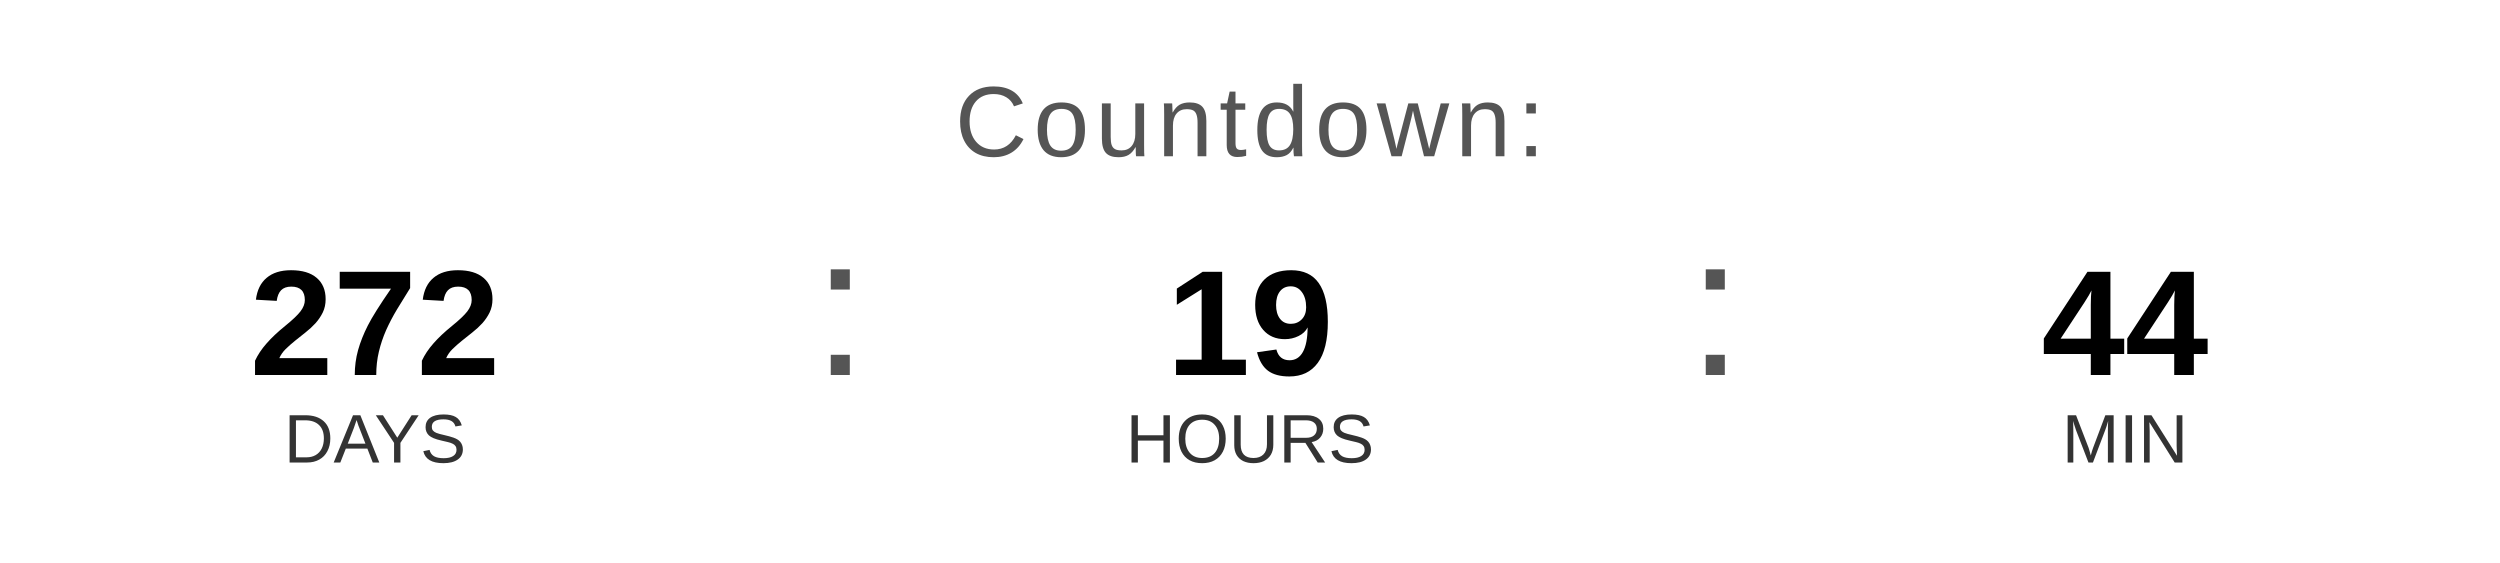
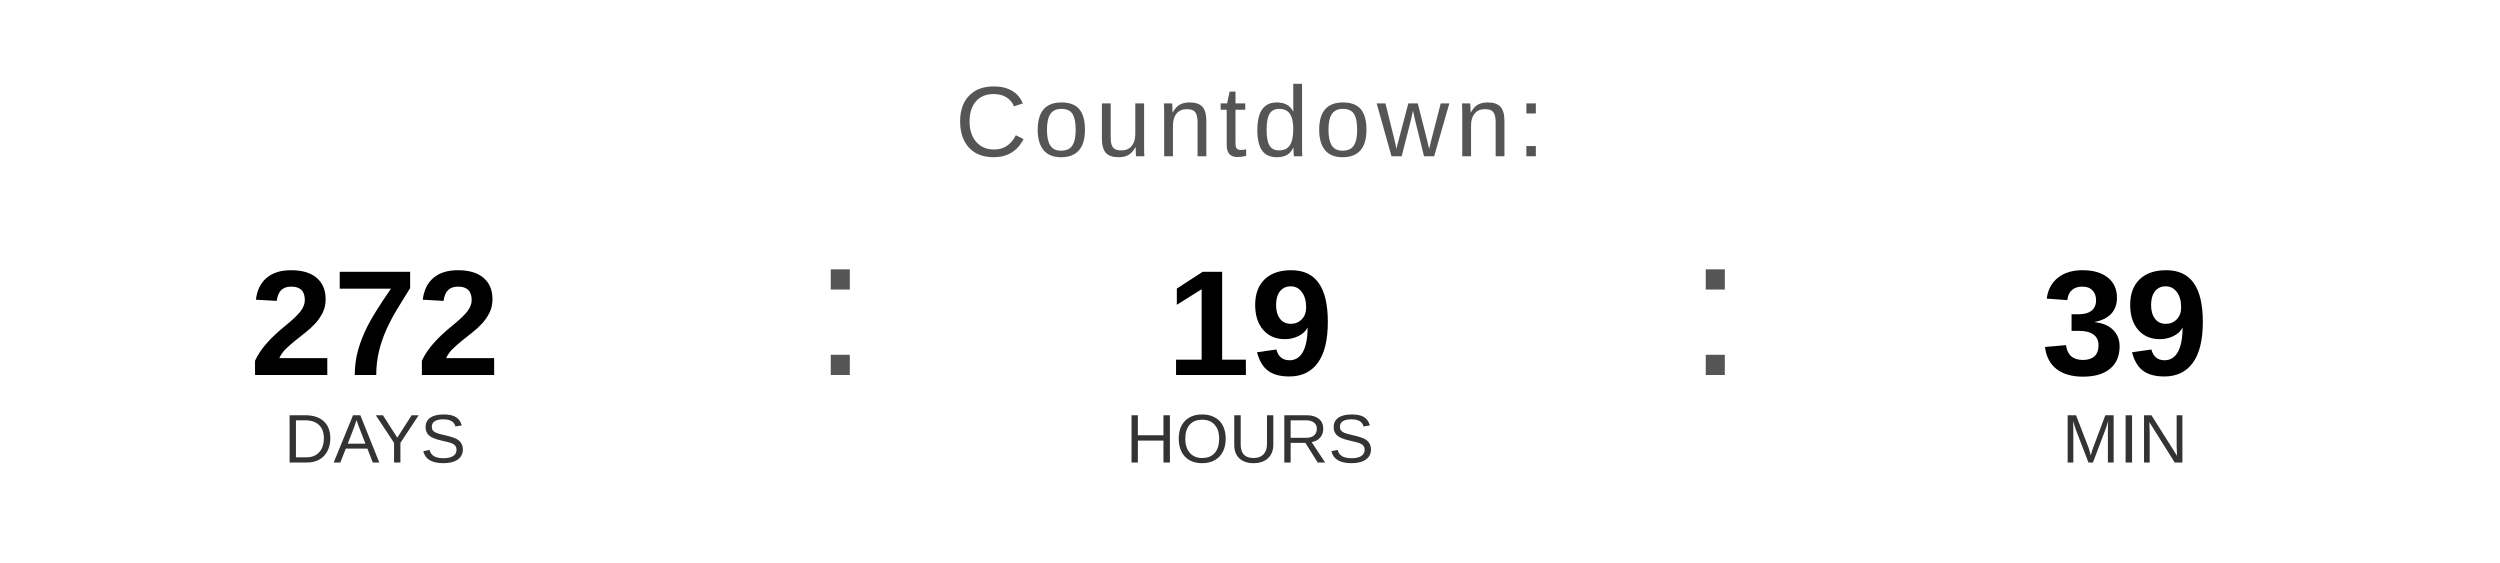
<svg xmlns="http://www.w3.org/2000/svg" width="400" height="90" viewBox="0 0 400 90">
  <text x="200" y="25" font-family="Arial, Helvetica, sans-serif" font-size="16" fill="#555555" text-anchor="middle" letter-spacing="1">
    Countdown:
  </text>
  <text x="60" y="60" font-family="Arial, Helvetica, sans-serif" font-size="24" font-weight="bold" fill="#000000" text-anchor="middle">272</text>
  <text x="60" y="74" font-family="Arial, Helvetica, sans-serif" font-size="11" fill="#333333" text-anchor="middle">DAYS</text>
  <text x="130" y="60" font-family="Arial, sans-serif" font-size="32" fill="#555555">:</text>
  <text x="200" y="60" font-family="Arial, Helvetica, sans-serif" font-size="24" font-weight="bold" fill="#000000" text-anchor="middle">19</text>
  <text x="200" y="74" font-family="Arial, Helvetica, sans-serif" font-size="11" fill="#333333" text-anchor="middle">HOURS</text>
  <text x="270" y="60" font-family="Arial, sans-serif" font-size="32" fill="#555555">:</text>
-   <text x="340" y="60" font-family="Arial, Helvetica, sans-serif" font-size="24" font-weight="bold" fill="#000000" text-anchor="middle">44</text>
+   <text x="340" y="60" font-family="Arial, Helvetica, sans-serif" font-size="24" font-weight="bold" fill="#000000" text-anchor="middle">39</text>
  <text x="340" y="74" font-family="Arial, Helvetica, sans-serif" font-size="11" fill="#333333" text-anchor="middle">MIN</text>
</svg>
